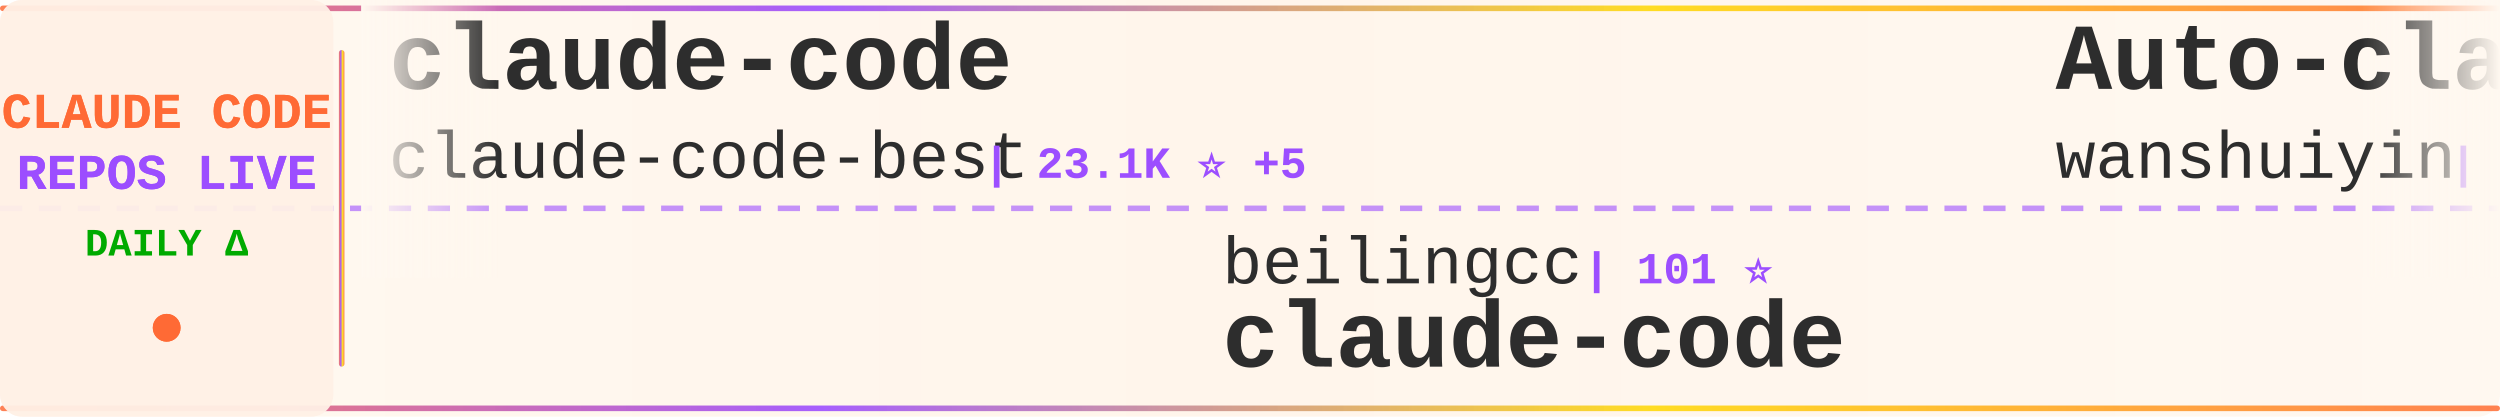
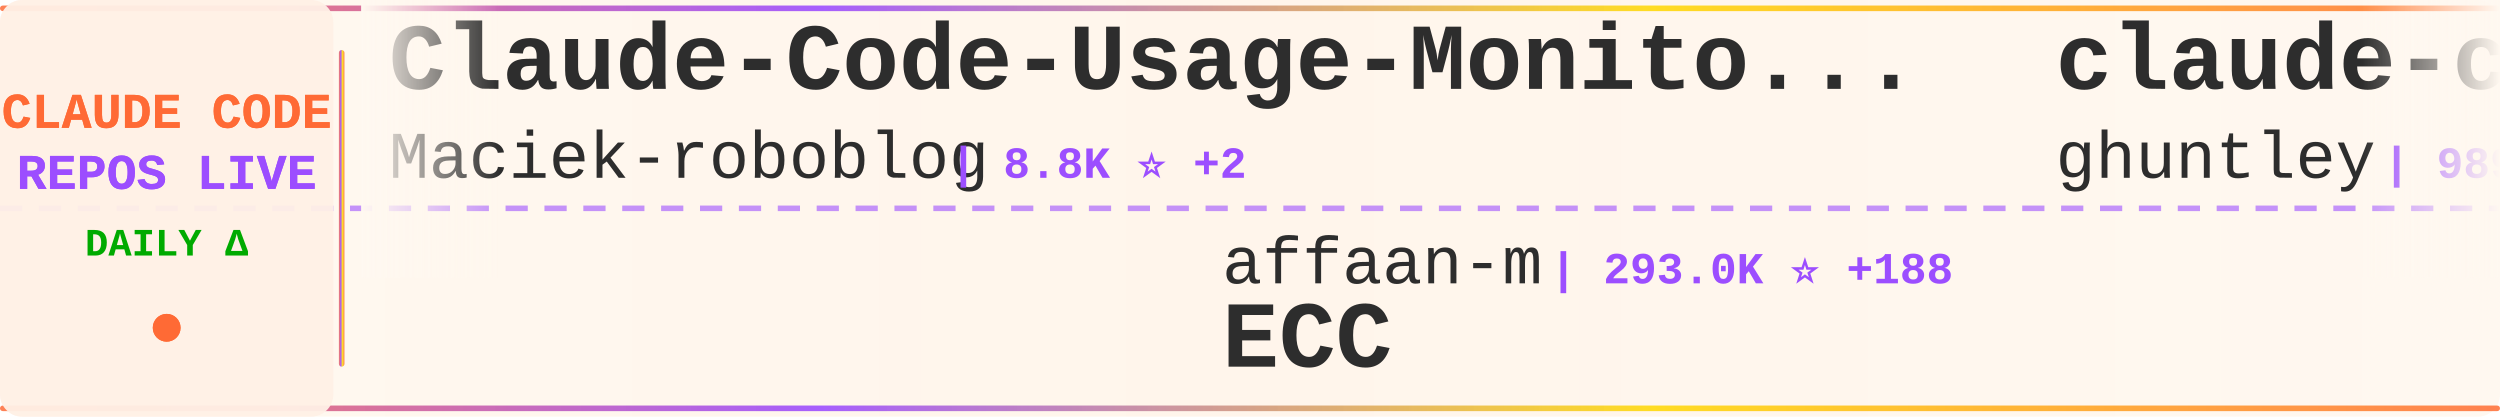
<svg xmlns="http://www.w3.org/2000/svg" width="900" height="150">
  <defs>
    <linearGradient id="tickerBg" x1="0%" y1="0%" x2="100%" y2="0%">
      <stop offset="0%" style="stop-color:#fff8f0;stop-opacity:0.98" />
      <stop offset="50%" style="stop-color:#fff5eb;stop-opacity:1" />
      <stop offset="100%" style="stop-color:#fff8f0;stop-opacity:0.98" />
    </linearGradient>
    <linearGradient id="borderGrad" x1="0%" y1="0%" x2="100%" y2="0%">
      <stop offset="0%" style="stop-color:#FF6B35;stop-opacity:0.85">
        <animate attributeName="stop-opacity" values="0.85;1;0.85" dur="2s" repeatCount="indefinite" />
      </stop>
      <stop offset="33%" style="stop-color:#9C4EFF;stop-opacity:0.9">
        <animate attributeName="stop-opacity" values="0.9;1;0.9" dur="2.2s" repeatCount="indefinite" />
      </stop>
      <stop offset="66%" style="stop-color:#FFD700;stop-opacity:0.85">
        <animate attributeName="stop-opacity" values="0.85;1;0.85" dur="1.8s" repeatCount="indefinite" />
      </stop>
      <stop offset="100%" style="stop-color:#FF6B35;stop-opacity:0.85">
        <animate attributeName="stop-opacity" values="0.85;1;0.85" dur="2s" repeatCount="indefinite" />
      </stop>
    </linearGradient>
    <filter id="textGlow">
      <feGaussianBlur stdDeviation="0.15" result="coloredBlur" />
      <feMerge>
        <feMergeNode in="coloredBlur" />
        <feMergeNode in="SourceGraphic" />
      </feMerge>
    </filter>
    <filter id="metricGlow">
      <feGaussianBlur stdDeviation="0.2" result="coloredBlur" />
      <feMerge>
        <feMergeNode in="coloredBlur" />
        <feMergeNode in="SourceGraphic" />
      </feMerge>
    </filter>
    <linearGradient id="leftFade" x1="0%" y1="0%" x2="100%" y2="0%">
      <stop offset="0%" style="stop-color:#fff8f0;stop-opacity:1" />
      <stop offset="100%" style="stop-color:#fff8f0;stop-opacity:0" />
    </linearGradient>
    <linearGradient id="rightFade" x1="0%" y1="0%" x2="100%" y2="0%">
      <stop offset="0%" style="stop-color:#fff8f0;stop-opacity:0" />
      <stop offset="100%" style="stop-color:#fff8f0;stop-opacity:1" />
    </linearGradient>
  </defs>
  <rect width="900" height="150" fill="url(#tickerBg)" rx="8" />
  <rect x="0" y="2" width="900" height="2" fill="url(#borderGrad)" rx="1" />
  <rect x="0" y="146" width="900" height="2" fill="url(#borderGrad)" rx="1" />
  <line x1="0" y1="75" x2="900" y2="75" stroke="#9C4EFF" stroke-width="2" stroke-dasharray="8 6" opacity="0.6" />
  <rect x="0" y="0" width="120" height="150" fill="#fff0e6" opacity="0.95" rx="8" />
  <text x="60" y="46" font-family="'Courier New', monospace" font-size="18" font-weight="bold" fill="#FF6B35" text-anchor="middle" filter="url(#textGlow)">
    CLAUDE CODE
  </text>
  <text x="60" y="68" font-family="'Courier New', monospace" font-size="18" font-weight="bold" fill="#9C4EFF" text-anchor="middle" filter="url(#textGlow)">
    REPOS LIVE
  </text>
  <text x="60" y="92" font-family="'Courier New', monospace" font-size="14" font-weight="bold" fill="#00aa00" text-anchor="middle">
    DAILY Δ
  </text>
  <circle cx="60" cy="118" r="5" fill="#FF6B35" filter="url(#metricGlow)">
    <animate attributeName="r" values="4;6;4" dur="1.5s" repeatCount="indefinite" />
    <animate attributeName="opacity" values="0.6;1;0.6" dur="1.5s" repeatCount="indefinite" />
  </circle>
  <rect x="122" y="18" width="2" height="114" fill="url(#borderGrad)" rx="1" />
  <clipPath id="tickerClip">
    <rect x="130" y="0" width="770" height="150" />
  </clipPath>
  <g clip-path="url(#tickerClip)">
    <g id="tickerItems">
      <animateTransform attributeName="transform" attributeType="XML" type="translate" from="0 0" to="-3000 0" dur="54s" repeatCount="indefinite" />
      <g transform="translate(0, 0)">
-         <text x="140" y="32" font-family="'Courier New', monospace" font-size="34" font-weight="bold" fill="#2d2d2d">claude-code</text>
-         <text x="140" y="64" font-family="'Courier New', monospace" font-size="24" font-weight="normal" fill="#2d2d2d" opacity="1.0">claude-code-best</text>
-         <text x="354" y="64" font-family="'Courier New', monospace" font-size="16" font-weight="bold" fill="#9C4EFF"> | 23.1K ⭐ +5</text>
+         <text x="140" y="32" font-family="'Courier New', monospace" font-size="34" font-weight="bold" fill="#2d2d2d">Claude-Code-Usage-Monito...</text>
+         <text x="140" y="64" font-family="'Courier New', monospace" font-size="24" font-weight="normal" fill="#2d2d2d" opacity="1.0">Maciek-roboblog</text>
+         <text x="342" y="64" font-family="'Courier New', monospace" font-size="16" font-weight="bold" fill="#9C4EFF"> | 8.8K ⭐ +2</text>
      </g>
      <g transform="translate(300, 0)">
-         <text x="140" y="102" font-family="'Courier New', monospace" font-size="24" font-weight="normal" fill="#2d2d2d" opacity="1.0">beilingcc</text>
-         <text x="270" y="102" font-family="'Courier New', monospace" font-size="16" font-weight="bold" fill="#9C4EFF"> | 101 ⭐</text>
+         <text x="140" y="102" font-family="'Courier New', monospace" font-size="24" font-weight="normal" fill="#2d2d2d" opacity="1.0">affaan-m</text>
+         <text x="258" y="102" font-family="'Courier New', monospace" font-size="16" font-weight="bold" fill="#9C4EFF"> | 293.0K ⭐ +188</text>
+         <text x="140" y="132" font-family="'Courier New', monospace" font-size="34" font-weight="bold" fill="#2d2d2d">ECC</text>
+       </g>
+       <g transform="translate(600, 0)">
+         <text x="140" y="32" font-family="'Courier New', monospace" font-size="34" font-weight="bold" fill="#2d2d2d">claude-code-source-code-...</text>
+         <text x="140" y="64" font-family="'Courier New', monospace" font-size="24" font-weight="normal" fill="#2d2d2d" opacity="1.0">ghuntley</text>
+         <text x="258" y="64" font-family="'Courier New', monospace" font-size="16" font-weight="bold" fill="#9C4EFF"> | 989 ⭐ +989</text>
+       </g>
+       <g transform="translate(900, 0)">
+         <text x="140" y="102" font-family="'Courier New', monospace" font-size="24" font-weight="normal" fill="#2d2d2d" opacity="1.0">WorldFlowAI</text>
+         <text x="294" y="102" font-family="'Courier New', monospace" font-size="16" font-weight="bold" fill="#9C4EFF"> | 5.6K ⭐ +15</text>
+         <text x="140" y="132" font-family="'Courier New', monospace" font-size="34" font-weight="bold" fill="#2d2d2d">everything-claude-code</text>
+       </g>
+       <g transform="translate(1200, 0)">
+         <text x="140" y="32" font-family="'Courier New', monospace" font-size="34" font-weight="bold" fill="#2d2d2d">claude-code-action</text>
+         <text x="140" y="64" font-family="'Courier New', monospace" font-size="24" font-weight="normal" fill="#2d2d2d" opacity="1.0">anthropics</text>
+         <text x="282" y="64" font-family="'Courier New', monospace" font-size="16" font-weight="bold" fill="#9C4EFF"> | 9.7K ⭐ +2</text>
+       </g>
+       <g transform="translate(1500, 0)">
+         <text x="140" y="102" font-family="'Courier New', monospace" font-size="24" font-weight="normal" fill="#2d2d2d" opacity="1.0">wanshuiyin</text>
+         <text x="282" y="102" font-family="'Courier New', monospace" font-size="16" font-weight="bold" fill="#9C4EFF"> | 18.3K ⭐ +17</text>
+         <text x="140" y="132" font-family="'Courier New', monospace" font-size="34" font-weight="bold" fill="#2d2d2d">Auto-claude-code-researc...</text>
+       </g>
+       <g transform="translate(1800, 0)">
+         <text x="140" y="32" font-family="'Courier New', monospace" font-size="34" font-weight="bold" fill="#2d2d2d">collection-claude-code-s...</text>
+         <text x="140" y="64" font-family="'Courier New', monospace" font-size="24" font-weight="normal" fill="#2d2d2d" opacity="1.0">chauncygu</text>
+         <text x="270" y="64" font-family="'Courier New', monospace" font-size="16" font-weight="bold" fill="#9C4EFF"> | 2.9K ⭐ +1</text>
+       </g>
+       <g transform="translate(2100, 0)">
+         <text x="140" y="102" font-family="'Courier New', monospace" font-size="24" font-weight="normal" fill="#2d2d2d" opacity="1.0">T-Lab-CUHKSZ</text>
+         <text x="306" y="102" font-family="'Courier New', monospace" font-size="16" font-weight="bold" fill="#9C4EFF"> | 329 ⭐</text>
        <text x="140" y="132" font-family="'Courier New', monospace" font-size="34" font-weight="bold" fill="#2d2d2d">claude-code</text>
      </g>
-       <g transform="translate(600, 0)">
-         <text x="140" y="32" font-family="'Courier New', monospace" font-size="34" font-weight="bold" fill="#2d2d2d">Auto-claude-code-researc...</text>
-         <text x="140" y="64" font-family="'Courier New', monospace" font-size="24" font-weight="normal" fill="#2d2d2d" opacity="1.0">wanshuiyin</text>
-         <text x="282" y="64" font-family="'Courier New', monospace" font-size="16" font-weight="bold" fill="#9C4EFF"> | 18.3K ⭐ +18</text>
-       </g>
-       <g transform="translate(900, 0)">
-         <text x="140" y="102" font-family="'Courier New', monospace" font-size="24" font-weight="normal" fill="#2d2d2d" opacity="1.0">freestylefly</text>
-         <text x="306" y="102" font-family="'Courier New', monospace" font-size="16" font-weight="bold" fill="#9C4EFF"> | 132 ⭐</text>
-         <text x="140" y="132" font-family="'Courier New', monospace" font-size="34" font-weight="bold" fill="#2d2d2d">claude-code</text>
-       </g>
-       <g transform="translate(1200, 0)">
-         <text x="140" y="32" font-family="'Courier New', monospace" font-size="34" font-weight="bold" fill="#2d2d2d">learn-claude-code</text>
-         <text x="140" y="64" font-family="'Courier New', monospace" font-size="24" font-weight="normal" fill="#2d2d2d" opacity="1.0">shareAI-lab</text>
-         <text x="294" y="64" font-family="'Courier New', monospace" font-size="16" font-weight="bold" fill="#9C4EFF"> | 79.5K ⭐ +27</text>
-       </g>
-       <g transform="translate(1500, 0)">
-         <text x="140" y="102" font-family="'Courier New', monospace" font-size="24" font-weight="normal" fill="#2d2d2d" opacity="1.0">https-deeplearning-ai</text>
-         <text x="414" y="102" font-family="'Courier New', monospace" font-size="16" font-weight="bold" fill="#9C4EFF"> | 560 ⭐</text>
-         <text x="140" y="132" font-family="'Courier New', monospace" font-size="34" font-weight="bold" fill="#2d2d2d">sc-claude-code-files</text>
-       </g>
-       <g transform="translate(1800, 0)">
-         <text x="140" y="32" font-family="'Courier New', monospace" font-size="34" font-weight="bold" fill="#2d2d2d">claude-code</text>
-         <text x="140" y="64" font-family="'Courier New', monospace" font-size="24" font-weight="normal" fill="#2d2d2d" opacity="1.0">T-Lab-CUHKSZ</text>
-         <text x="306" y="64" font-family="'Courier New', monospace" font-size="16" font-weight="bold" fill="#9C4EFF"> | 329 ⭐</text>
-       </g>
-       <g transform="translate(2100, 0)">
-         <text x="140" y="102" font-family="'Courier New', monospace" font-size="24" font-weight="normal" fill="#2d2d2d" opacity="1.0">musistudio</text>
-         <text x="282" y="102" font-family="'Courier New', monospace" font-size="16" font-weight="bold" fill="#9C4EFF"> | 37.9K ⭐ +2</text>
-         <text x="140" y="132" font-family="'Courier New', monospace" font-size="34" font-weight="bold" fill="#2d2d2d">claude-code-router</text>
-       </g>
      <g transform="translate(2400, 0)">
-         <text x="140" y="32" font-family="'Courier New', monospace" font-size="34" font-weight="bold" fill="#2d2d2d">claude-code-ultimate-gui...</text>
-         <text x="140" y="64" font-family="'Courier New', monospace" font-size="24" font-weight="normal" fill="#2d2d2d" opacity="1.0">FlorianBruniaux</text>
-         <text x="342" y="64" font-family="'Courier New', monospace" font-size="16" font-weight="bold" fill="#9C4EFF"> | 6.3K ⭐ -1</text>
+         <text x="140" y="32" font-family="'Courier New', monospace" font-size="34" font-weight="bold" fill="#2d2d2d">oh-my-claudecode</text>
+         <text x="140" y="64" font-family="'Courier New', monospace" font-size="24" font-weight="normal" fill="#2d2d2d" opacity="1.0">Yeachan-Heo</text>
+         <text x="294" y="64" font-family="'Courier New', monospace" font-size="16" font-weight="bold" fill="#9C4EFF"> | 40.4K ⭐ +4</text>
      </g>
      <g transform="translate(2700, 0)">
-         <text x="140" y="102" font-family="'Courier New', monospace" font-size="24" font-weight="normal" fill="#2d2d2d" opacity="1.0">hangsman</text>
-         <text x="258" y="102" font-family="'Courier New', monospace" font-size="16" font-weight="bold" fill="#9C4EFF"> | 799 ⭐</text>
-         <text x="140" y="132" font-family="'Courier New', monospace" font-size="34" font-weight="bold" fill="#2d2d2d">claude-code-source</text>
+         <text x="140" y="102" font-family="'Courier New', monospace" font-size="24" font-weight="normal" fill="#2d2d2d" opacity="1.0">multica-ai</text>
+         <text x="282" y="102" font-family="'Courier New', monospace" font-size="16" font-weight="bold" fill="#9C4EFF"> | 226.6K ⭐ +103</text>
+         <text x="140" y="132" font-family="'Courier New', monospace" font-size="34" font-weight="bold" fill="#2d2d2d">andrej-karpathy-skills</text>
      </g>
      <g transform="translate(3000, 0)">
-         <text x="140" y="32" font-family="'Courier New', monospace" font-size="34" font-weight="bold" fill="#2d2d2d">claude-code</text>
-         <text x="140" y="64" font-family="'Courier New', monospace" font-size="24" font-weight="normal" fill="#2d2d2d" opacity="1.0">claude-code-best</text>
-         <text x="354" y="64" font-family="'Courier New', monospace" font-size="16" font-weight="bold" fill="#9C4EFF"> | 23.1K ⭐ +5</text>
+         <text x="140" y="32" font-family="'Courier New', monospace" font-size="34" font-weight="bold" fill="#2d2d2d">Claude-Code-Usage-Monito...</text>
+         <text x="140" y="64" font-family="'Courier New', monospace" font-size="24" font-weight="normal" fill="#2d2d2d" opacity="1.0">Maciek-roboblog</text>
+         <text x="342" y="64" font-family="'Courier New', monospace" font-size="16" font-weight="bold" fill="#9C4EFF"> | 8.8K ⭐ +2</text>
      </g>
      <g transform="translate(3300, 0)">
-         <text x="140" y="102" font-family="'Courier New', monospace" font-size="24" font-weight="normal" fill="#2d2d2d" opacity="1.0">beilingcc</text>
-         <text x="270" y="102" font-family="'Courier New', monospace" font-size="16" font-weight="bold" fill="#9C4EFF"> | 101 ⭐</text>
-         <text x="140" y="132" font-family="'Courier New', monospace" font-size="34" font-weight="bold" fill="#2d2d2d">claude-code</text>
+         <text x="140" y="102" font-family="'Courier New', monospace" font-size="24" font-weight="normal" fill="#2d2d2d" opacity="1.0">affaan-m</text>
+         <text x="258" y="102" font-family="'Courier New', monospace" font-size="16" font-weight="bold" fill="#9C4EFF"> | 293.0K ⭐ +188</text>
+         <text x="140" y="132" font-family="'Courier New', monospace" font-size="34" font-weight="bold" fill="#2d2d2d">ECC</text>
      </g>
      <g transform="translate(3600, 0)">
-         <text x="140" y="32" font-family="'Courier New', monospace" font-size="34" font-weight="bold" fill="#2d2d2d">Auto-claude-code-researc...</text>
-         <text x="140" y="64" font-family="'Courier New', monospace" font-size="24" font-weight="normal" fill="#2d2d2d" opacity="1.0">wanshuiyin</text>
-         <text x="282" y="64" font-family="'Courier New', monospace" font-size="16" font-weight="bold" fill="#9C4EFF"> | 18.3K ⭐ +18</text>
+         <text x="140" y="32" font-family="'Courier New', monospace" font-size="34" font-weight="bold" fill="#2d2d2d">claude-code-source-code-...</text>
+         <text x="140" y="64" font-family="'Courier New', monospace" font-size="24" font-weight="normal" fill="#2d2d2d" opacity="1.0">ghuntley</text>
+         <text x="258" y="64" font-family="'Courier New', monospace" font-size="16" font-weight="bold" fill="#9C4EFF"> | 989 ⭐ +989</text>
      </g>
      <g transform="translate(3900, 0)">
-         <text x="140" y="102" font-family="'Courier New', monospace" font-size="24" font-weight="normal" fill="#2d2d2d" opacity="1.0">freestylefly</text>
-         <text x="306" y="102" font-family="'Courier New', monospace" font-size="16" font-weight="bold" fill="#9C4EFF"> | 132 ⭐</text>
-         <text x="140" y="132" font-family="'Courier New', monospace" font-size="34" font-weight="bold" fill="#2d2d2d">claude-code</text>
+         <text x="140" y="102" font-family="'Courier New', monospace" font-size="24" font-weight="normal" fill="#2d2d2d" opacity="1.0">WorldFlowAI</text>
+         <text x="294" y="102" font-family="'Courier New', monospace" font-size="16" font-weight="bold" fill="#9C4EFF"> | 5.6K ⭐ +15</text>
+         <text x="140" y="132" font-family="'Courier New', monospace" font-size="34" font-weight="bold" fill="#2d2d2d">everything-claude-code</text>
      </g>
    </g>
  </g>
  <rect x="130" y="0" width="50" height="100" fill="url(#leftFade)" />
  <rect x="850" y="0" width="50" height="100" fill="url(#rightFade)" />
</svg>
